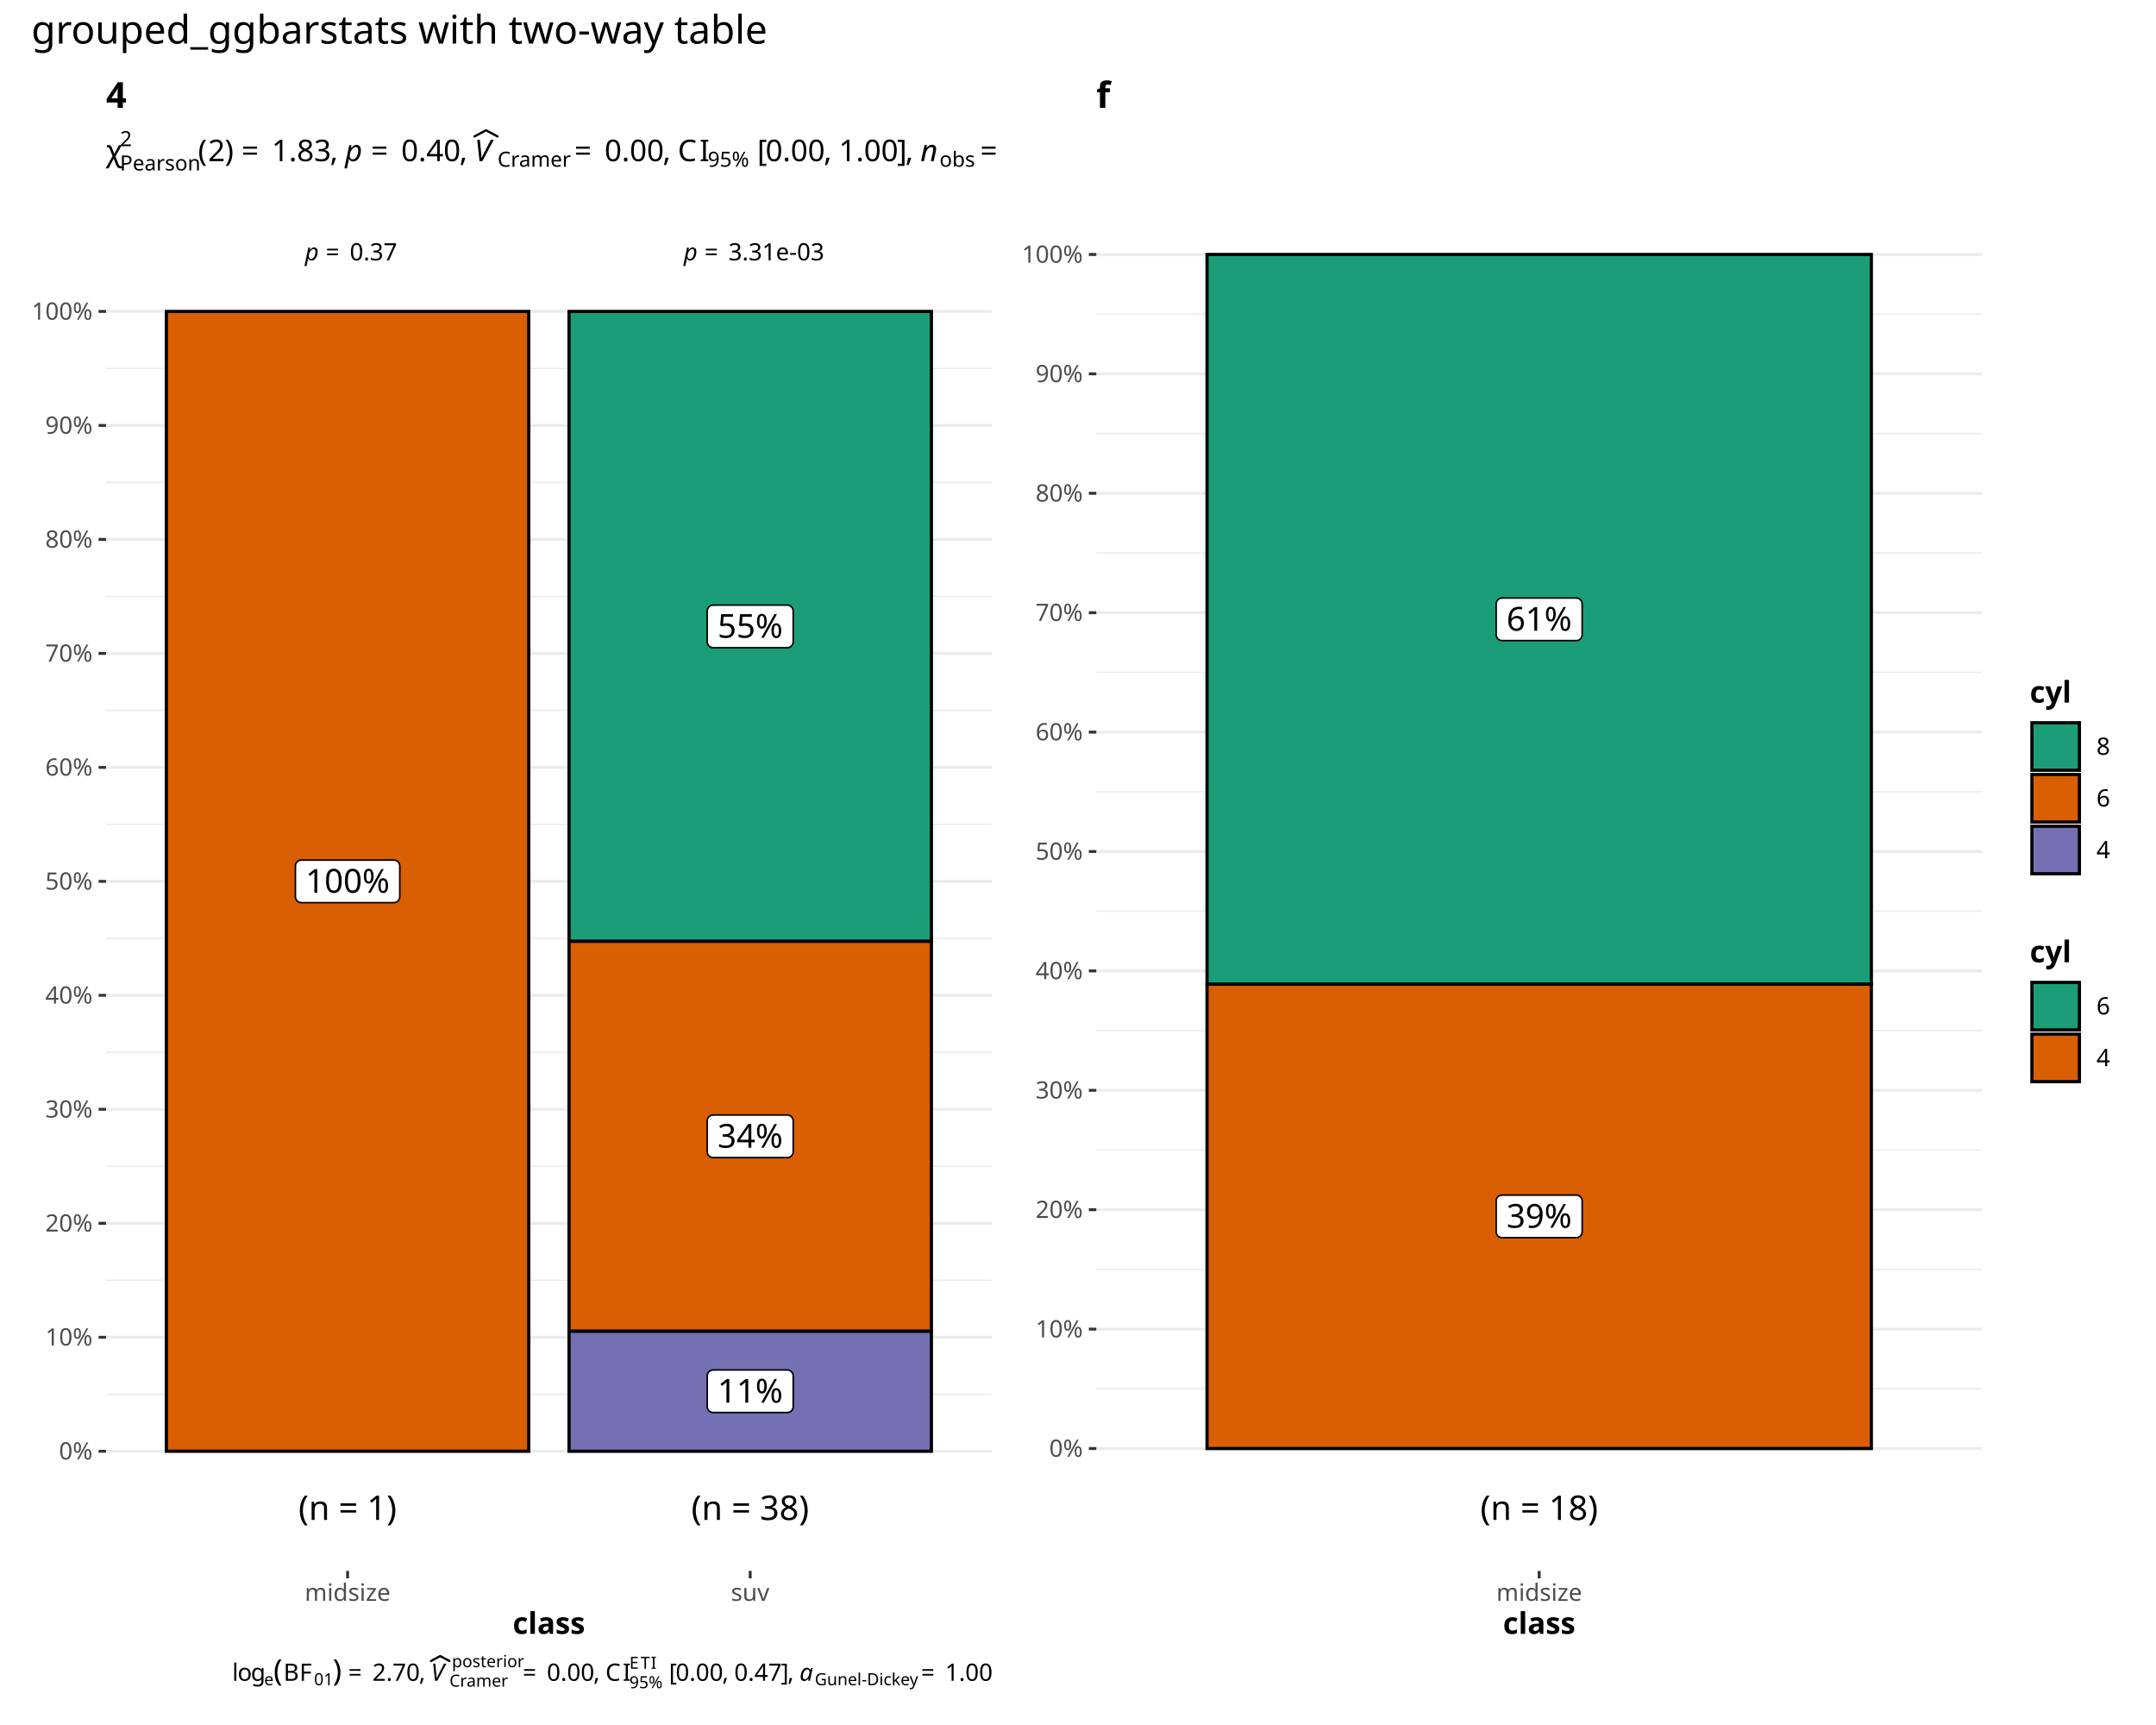
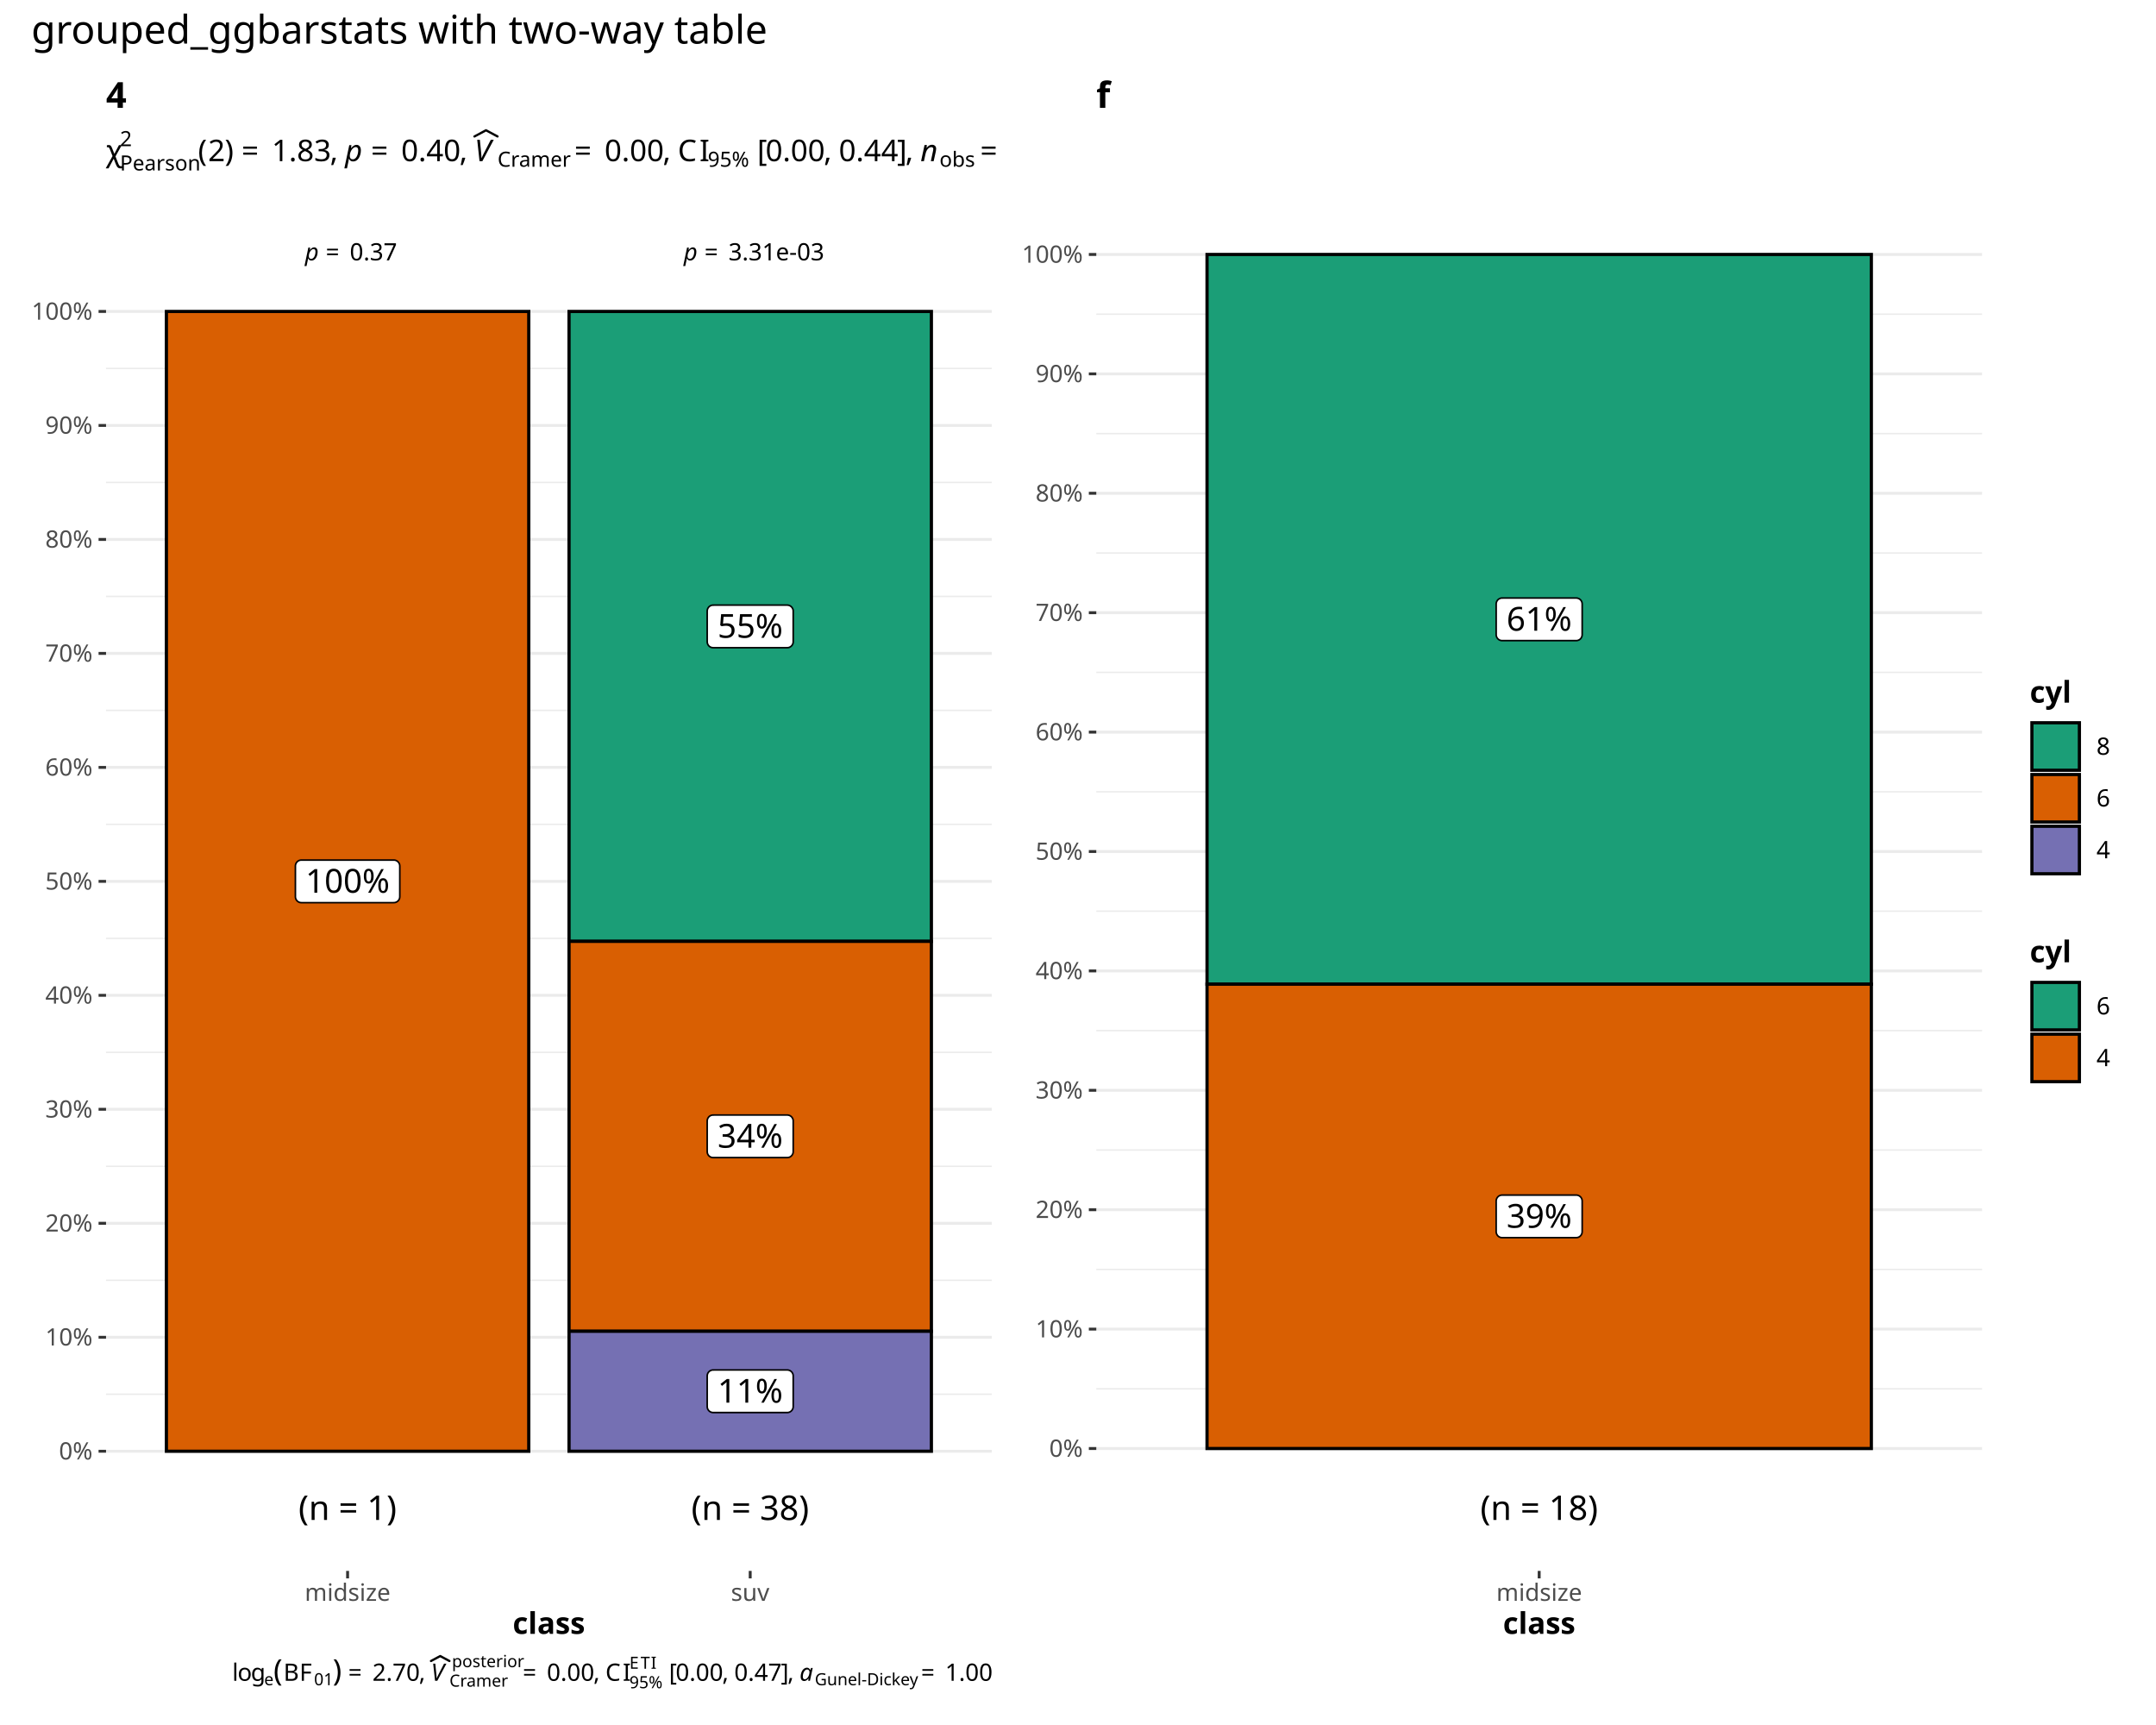
<svg xmlns="http://www.w3.org/2000/svg" class="svglite" data-engine-version="2.0" width="720.00pt" height="576.00pt" viewBox="0 0 720.00 576.00">
  <defs>
    <style type="text/css">
    .svglite line, .svglite polyline, .svglite polygon, .svglite path, .svglite rect, .svglite circle {
      fill: none;
      stroke: #000000;
      stroke-linecap: round;
      stroke-linejoin: round;
      stroke-miterlimit: 10.00;
    }
  </style>
  </defs>
  <rect width="100%" height="100%" style="stroke: none; fill: #FFFFFF;" />
  <defs>
    <clipPath id="cpMC4wMHw3MjAuMDB8MC4wMHw1NzYuMDA=">
      <rect x="0.00" y="0.00" width="720.00" height="576.00" />
    </clipPath>
  </defs>
  <g clip-path="url(#cpMC4wMHw3MjAuMDB8MC4wMHw1NzYuMDA=)">
    <rect x="0.00" y="0.00" width="720.00" height="576.00" style="stroke-width: 1.07; stroke: #FFFFFF; fill: #FFFFFF;" />
  </g>
  <defs>
    <clipPath id="cpMzUuNDF8NjYxLjkxfDY0LjA0fDUyNC41NQ==">
      <rect x="35.41" y="64.04" width="626.50" height="460.51" />
    </clipPath>
  </defs>
  <g clip-path="url(#cpMzUuNDF8NjYxLjkxfDY0LjA0fDUyNC41NQ==)">
</g>
  <g clip-path="url(#cpMC4wMHw3MjAuMDB8MC4wMHw1NzYuMDA=)">
</g>
  <defs>
    <clipPath id="cpNS40OHwzMzYuMTh8MjIuNzh8NTcwLjUy">
      <rect x="5.48" y="22.78" width="330.70" height="547.74" />
    </clipPath>
  </defs>
  <g clip-path="url(#cpNS40OHwzMzYuMTh8MjIuNzh8NTcwLjUy)">
    <rect x="5.48" y="22.78" width="330.70" height="547.74" style="stroke-width: 0.97; stroke: #FFFFFF; fill: #FFFFFF;" />
  </g>
  <g clip-path="url(#cpMC4wMHw3MjAuMDB8MC4wMHw1NzYuMDA=)">
</g>
  <defs>
    <clipPath id="cpMzUuNDF8MzMxLjIwfDY0LjA0fDUyNC41NQ==">
      <rect x="35.41" y="64.04" width="295.80" height="460.51" />
    </clipPath>
  </defs>
  <g clip-path="url(#cpMzUuNDF8MzMxLjIwfDY0LjA0fDUyNC41NQ==)">
    <rect x="35.41" y="64.04" width="295.80" height="460.51" style="stroke-width: 0.97; stroke: none; fill: #FFFFFF;" />
    <polyline points="35.41,465.56 331.20,465.56 " style="stroke-width: 0.48; stroke: #EBEBEB; stroke-linecap: butt;" />
    <polyline points="35.41,427.50 331.20,427.50 " style="stroke-width: 0.48; stroke: #EBEBEB; stroke-linecap: butt;" />
    <polyline points="35.41,389.44 331.20,389.44 " style="stroke-width: 0.48; stroke: #EBEBEB; stroke-linecap: butt;" />
    <polyline points="35.41,351.38 331.20,351.38 " style="stroke-width: 0.48; stroke: #EBEBEB; stroke-linecap: butt;" />
    <polyline points="35.41,313.33 331.20,313.33 " style="stroke-width: 0.48; stroke: #EBEBEB; stroke-linecap: butt;" />
    <polyline points="35.41,275.27 331.20,275.27 " style="stroke-width: 0.48; stroke: #EBEBEB; stroke-linecap: butt;" />
    <polyline points="35.41,237.21 331.20,237.21 " style="stroke-width: 0.48; stroke: #EBEBEB; stroke-linecap: butt;" />
    <polyline points="35.41,199.15 331.20,199.15 " style="stroke-width: 0.48; stroke: #EBEBEB; stroke-linecap: butt;" />
    <polyline points="35.41,161.09 331.20,161.09 " style="stroke-width: 0.48; stroke: #EBEBEB; stroke-linecap: butt;" />
    <polyline points="35.41,123.03 331.20,123.03 " style="stroke-width: 0.48; stroke: #EBEBEB; stroke-linecap: butt;" />
    <polyline points="35.41,484.59 331.20,484.59 " style="stroke-width: 0.97; stroke: #EBEBEB; stroke-linecap: butt;" />
    <polyline points="35.41,446.53 331.20,446.53 " style="stroke-width: 0.97; stroke: #EBEBEB; stroke-linecap: butt;" />
    <polyline points="35.41,408.47 331.20,408.47 " style="stroke-width: 0.97; stroke: #EBEBEB; stroke-linecap: butt;" />
    <polyline points="35.41,370.41 331.20,370.41 " style="stroke-width: 0.97; stroke: #EBEBEB; stroke-linecap: butt;" />
    <polyline points="35.41,332.35 331.20,332.35 " style="stroke-width: 0.97; stroke: #EBEBEB; stroke-linecap: butt;" />
    <polyline points="35.41,294.30 331.20,294.30 " style="stroke-width: 0.97; stroke: #EBEBEB; stroke-linecap: butt;" />
    <polyline points="35.41,256.24 331.20,256.24 " style="stroke-width: 0.97; stroke: #EBEBEB; stroke-linecap: butt;" />
    <polyline points="35.41,218.18 331.20,218.18 " style="stroke-width: 0.97; stroke: #EBEBEB; stroke-linecap: butt;" />
    <polyline points="35.41,180.12 331.20,180.12 " style="stroke-width: 0.97; stroke: #EBEBEB; stroke-linecap: butt;" />
    <polyline points="35.41,142.06 331.20,142.06 " style="stroke-width: 0.97; stroke: #EBEBEB; stroke-linecap: butt;" />
    <polyline points="35.41,104.00 331.20,104.00 " style="stroke-width: 0.97; stroke: #EBEBEB; stroke-linecap: butt;" />
    <rect x="190.03" y="104.00" width="121.01" height="210.33" style="stroke-width: 1.07; stroke-linecap: butt; stroke-linejoin: miter; fill: #1B9E77;" />
    <rect x="55.57" y="104.00" width="121.01" height="380.59" style="stroke-width: 1.07; stroke-linecap: butt; stroke-linejoin: miter; fill: #D95F02;" />
    <rect x="190.03" y="314.33" width="121.01" height="130.20" style="stroke-width: 1.07; stroke-linecap: butt; stroke-linejoin: miter; fill: #D95F02;" />
    <rect x="190.03" y="444.53" width="121.01" height="40.06" style="stroke-width: 1.07; stroke-linecap: butt; stroke-linejoin: miter; fill: #7570B3;" />
    <polygon points="238.16,216.28 262.90,216.28 262.82,216.27 263.14,216.26 263.46,216.20 263.76,216.08 264.03,215.92 264.28,215.72 264.49,215.48 264.66,215.21 264.79,214.92 264.87,214.61 264.89,214.29 264.89,214.29 264.89,204.04 264.89,204.04 264.87,203.72 264.79,203.41 264.66,203.12 264.49,202.85 264.28,202.61 264.03,202.41 263.76,202.25 263.46,202.13 263.14,202.07 262.90,202.05 238.16,202.05 238.40,202.07 238.08,202.06 237.76,202.09 237.45,202.18 237.16,202.32 236.90,202.50 236.67,202.72 236.48,202.98 236.33,203.26 236.23,203.57 236.18,203.88 236.17,204.04 236.17,214.29 236.18,214.13 236.18,214.45 236.23,214.76 236.33,215.07 236.48,215.35 236.67,215.61 236.90,215.83 237.16,216.01 237.45,216.15 237.76,216.23 238.08,216.27 " style="stroke-width: 0.53; fill: #FFFFFF;" />
    <text x="250.53" y="212.96" text-anchor="middle" style="font-size: 11.04px; font-family: sans;" textLength="22.10px" lengthAdjust="spacingAndGlyphs">55%</text>
    <polygon points="100.63,301.41 131.52,301.41 131.44,301.40 131.76,301.39 132.07,301.33 132.37,301.21 132.65,301.05 132.90,300.85 133.11,300.61 133.28,300.34 133.41,300.05 133.48,299.74 133.51,299.42 133.51,299.42 133.51,289.17 133.51,289.17 133.48,288.85 133.41,288.54 133.28,288.25 133.11,287.98 132.90,287.74 132.65,287.54 132.37,287.38 132.07,287.26 131.76,287.20 131.52,287.19 100.63,287.19 100.87,287.20 100.55,287.19 100.24,287.23 99.93,287.31 99.64,287.45 99.38,287.63 99.15,287.85 98.96,288.11 98.81,288.39 98.71,288.70 98.65,289.01 98.65,289.17 98.65,299.42 98.65,299.26 98.65,299.58 98.71,299.89 98.81,300.20 98.96,300.48 99.15,300.74 99.38,300.96 99.64,301.14 99.93,301.28 100.24,301.37 100.55,301.40 " style="stroke-width: 0.53; fill: #FFFFFF;" />
    <text x="116.08" y="298.09" text-anchor="middle" style="font-size: 11.04px; font-family: sans;" textLength="28.24px" lengthAdjust="spacingAndGlyphs">100%</text>
    <polygon points="238.16,386.54 262.90,386.54 262.82,386.54 263.14,386.52 263.46,386.46 263.76,386.35 264.03,386.19 264.28,385.98 264.49,385.74 264.66,385.47 264.79,385.18 264.87,384.87 264.89,384.55 264.89,384.55 264.89,374.30 264.89,374.30 264.87,373.99 264.79,373.67 264.66,373.38 264.49,373.11 264.28,372.87 264.03,372.67 263.76,372.51 263.46,372.40 263.14,372.33 262.90,372.32 238.16,372.32 238.40,372.33 238.08,372.32 237.76,372.36 237.45,372.45 237.16,372.58 236.90,372.76 236.67,372.99 236.48,373.24 236.33,373.53 236.23,373.83 236.18,374.14 236.17,374.30 236.17,384.55 236.18,384.39 236.18,384.71 236.23,385.03 236.33,385.33 236.48,385.61 236.67,385.87 236.90,386.09 237.16,386.27 237.45,386.41 237.76,386.50 238.08,386.54 " style="stroke-width: 0.53; fill: #FFFFFF;" />
    <text x="250.53" y="383.23" text-anchor="middle" style="font-size: 11.04px; font-family: sans;" textLength="22.10px" lengthAdjust="spacingAndGlyphs">34%</text>
    <polygon points="238.16,471.67 262.90,471.67 262.82,471.67 263.14,471.66 263.46,471.59 263.76,471.48 264.03,471.32 264.28,471.12 264.49,470.88 264.66,470.61 264.79,470.31 264.87,470.00 264.89,469.68 264.89,469.68 264.89,459.44 264.89,459.44 264.87,459.12 264.79,458.81 264.66,458.51 264.49,458.24 264.28,458.00 264.03,457.80 263.76,457.64 263.46,457.53 263.14,457.46 262.90,457.45 238.16,457.45 238.40,457.46 238.08,457.45 237.76,457.49 237.45,457.58 237.16,457.71 236.90,457.90 236.67,458.12 236.48,458.37 236.33,458.66 236.23,458.96 236.18,459.28 236.17,459.44 236.17,469.68 236.18,469.52 236.18,469.84 236.23,470.16 236.33,470.46 236.48,470.74 236.67,471.00 236.90,471.22 237.16,471.40 237.45,471.54 237.76,471.63 238.08,471.67 " style="stroke-width: 0.53; fill: #FFFFFF;" />
    <text x="250.53" y="468.36" text-anchor="middle" style="font-size: 11.04px; font-family: sans;" textLength="22.10px" lengthAdjust="spacingAndGlyphs">11%</text>
    <text x="226.33" y="86.93" style="font-size: 7.97px; font-family: sans;" textLength="1.99px" lengthAdjust="spacingAndGlyphs"> </text>
    <text x="228.33" y="86.93" style="font-size: 7.97px; font-style: italic; font-family: sans;" textLength="4.43px" lengthAdjust="spacingAndGlyphs">p</text>
    <text x="235.25" y="86.93" style="font-size: 7.97px; font-family: sans;" textLength="6.19px" lengthAdjust="spacingAndGlyphs">=</text>
    <text x="243.27" y="86.93" style="font-size: 7.97px; font-family: sans;" textLength="31.45px" lengthAdjust="spacingAndGlyphs">3.31e-03</text>
    <text x="99.85" y="86.93" style="font-size: 7.97px; font-family: sans;" textLength="1.99px" lengthAdjust="spacingAndGlyphs"> </text>
    <text x="101.85" y="86.93" style="font-size: 7.97px; font-style: italic; font-family: sans;" textLength="4.43px" lengthAdjust="spacingAndGlyphs">p</text>
    <text x="108.77" y="86.93" style="font-size: 7.97px; font-family: sans;" textLength="6.19px" lengthAdjust="spacingAndGlyphs">=</text>
    <text x="116.80" y="86.93" style="font-size: 7.97px; font-family: sans;" textLength="15.51px" lengthAdjust="spacingAndGlyphs">0.37</text>
    <text x="250.53" y="507.54" text-anchor="middle" style="font-size: 11.38px; font-family: sans;" textLength="39.54px" lengthAdjust="spacingAndGlyphs">(n = 38)</text>
    <text x="116.08" y="507.54" text-anchor="middle" style="font-size: 11.38px; font-family: sans;" textLength="33.21px" lengthAdjust="spacingAndGlyphs">(n = 1)</text>
  </g>
  <g clip-path="url(#cpMC4wMHw3MjAuMDB8MC4wMHw1NzYuMDA=)">
    <text x="30.92" y="487.34" text-anchor="end" style="font-size: 8.00px; fill: #4D4D4D; font-family: sans;" textLength="11.56px" lengthAdjust="spacingAndGlyphs">0%</text>
    <text x="30.92" y="449.28" text-anchor="end" style="font-size: 8.00px; fill: #4D4D4D; font-family: sans;" textLength="16.01px" lengthAdjust="spacingAndGlyphs">10%</text>
    <text x="30.92" y="411.23" text-anchor="end" style="font-size: 8.00px; fill: #4D4D4D; font-family: sans;" textLength="16.01px" lengthAdjust="spacingAndGlyphs">20%</text>
    <text x="30.92" y="373.17" text-anchor="end" style="font-size: 8.00px; fill: #4D4D4D; font-family: sans;" textLength="16.01px" lengthAdjust="spacingAndGlyphs">30%</text>
    <text x="30.92" y="335.11" text-anchor="end" style="font-size: 8.00px; fill: #4D4D4D; font-family: sans;" textLength="16.01px" lengthAdjust="spacingAndGlyphs">40%</text>
    <text x="30.92" y="297.05" text-anchor="end" style="font-size: 8.00px; fill: #4D4D4D; font-family: sans;" textLength="16.01px" lengthAdjust="spacingAndGlyphs">50%</text>
    <text x="30.92" y="258.99" text-anchor="end" style="font-size: 8.00px; fill: #4D4D4D; font-family: sans;" textLength="16.01px" lengthAdjust="spacingAndGlyphs">60%</text>
    <text x="30.92" y="220.93" text-anchor="end" style="font-size: 8.00px; fill: #4D4D4D; font-family: sans;" textLength="16.01px" lengthAdjust="spacingAndGlyphs">70%</text>
    <text x="30.92" y="182.87" text-anchor="end" style="font-size: 8.00px; fill: #4D4D4D; font-family: sans;" textLength="16.01px" lengthAdjust="spacingAndGlyphs">80%</text>
    <text x="30.92" y="144.81" text-anchor="end" style="font-size: 8.00px; fill: #4D4D4D; font-family: sans;" textLength="16.01px" lengthAdjust="spacingAndGlyphs">90%</text>
    <text x="30.92" y="106.75" text-anchor="end" style="font-size: 8.00px; fill: #4D4D4D; font-family: sans;" textLength="20.46px" lengthAdjust="spacingAndGlyphs">100%</text>
    <polyline points="32.92,484.59 35.41,484.59 " style="stroke-width: 0.97; stroke: #333333; stroke-linecap: butt;" />
    <polyline points="32.92,446.53 35.41,446.53 " style="stroke-width: 0.97; stroke: #333333; stroke-linecap: butt;" />
    <polyline points="32.92,408.47 35.41,408.47 " style="stroke-width: 0.97; stroke: #333333; stroke-linecap: butt;" />
    <polyline points="32.92,370.41 35.41,370.41 " style="stroke-width: 0.97; stroke: #333333; stroke-linecap: butt;" />
    <polyline points="32.92,332.35 35.41,332.35 " style="stroke-width: 0.97; stroke: #333333; stroke-linecap: butt;" />
    <polyline points="32.92,294.30 35.41,294.30 " style="stroke-width: 0.97; stroke: #333333; stroke-linecap: butt;" />
    <polyline points="32.92,256.24 35.41,256.24 " style="stroke-width: 0.97; stroke: #333333; stroke-linecap: butt;" />
    <polyline points="32.92,218.18 35.41,218.18 " style="stroke-width: 0.97; stroke: #333333; stroke-linecap: butt;" />
    <polyline points="32.92,180.12 35.41,180.12 " style="stroke-width: 0.97; stroke: #333333; stroke-linecap: butt;" />
    <polyline points="32.92,142.06 35.41,142.06 " style="stroke-width: 0.97; stroke: #333333; stroke-linecap: butt;" />
    <polyline points="32.92,104.00 35.41,104.00 " style="stroke-width: 0.97; stroke: #333333; stroke-linecap: butt;" />
    <polyline points="116.08,527.04 116.08,524.55 " style="stroke-width: 0.97; stroke: #333333; stroke-linecap: butt;" />
    <polyline points="250.53,527.04 250.53,524.55 " style="stroke-width: 0.97; stroke: #333333; stroke-linecap: butt;" />
    <text x="116.08" y="534.54" text-anchor="middle" style="font-size: 8.00px; fill: #4D4D4D; font-family: sans;" textLength="27.12px" lengthAdjust="spacingAndGlyphs">midsize</text>
    <text x="250.53" y="534.54" text-anchor="middle" style="font-size: 8.00px; fill: #4D4D4D; font-family: sans;" textLength="12.46px" lengthAdjust="spacingAndGlyphs">suv</text>
    <text x="183.30" y="545.57" text-anchor="middle" style="font-size: 10.00px; font-weight: bold; font-family: sans;" textLength="22.79px" lengthAdjust="spacingAndGlyphs">class</text>
    <text x="35.41" y="53.82" style="font-size: 10.00px; font-family: sans;" textLength="4.65px" lengthAdjust="spacingAndGlyphs">χ</text>
    <text x="40.06" y="56.92" style="font-size: 7.00px; font-family: sans;" textLength="26.08px" lengthAdjust="spacingAndGlyphs">Pearson</text>
    <text x="40.06" y="48.80" style="font-size: 7.00px; font-family: sans;" textLength="3.89px" lengthAdjust="spacingAndGlyphs">2</text>
    <text x="66.13" y="53.82" style="font-size: 10.00px; font-family: sans;" textLength="3.33px" lengthAdjust="spacingAndGlyphs">(</text>
    <text x="69.46" y="53.82" style="font-size: 10.00px; font-family: sans;" textLength="5.56px" lengthAdjust="spacingAndGlyphs">2</text>
    <text x="75.03" y="53.82" style="font-size: 10.00px; font-family: sans;" textLength="3.33px" lengthAdjust="spacingAndGlyphs">)</text>
    <text x="80.67" y="53.82" style="font-size: 10.00px; font-family: sans;" textLength="7.76px" lengthAdjust="spacingAndGlyphs">=</text>
    <text x="90.75" y="53.82" style="font-size: 10.00px; font-family: sans;" textLength="19.46px" lengthAdjust="spacingAndGlyphs">1.83</text>
    <text x="110.21" y="53.82" style="font-size: 10.00px; font-family: sans;" textLength="2.50px" lengthAdjust="spacingAndGlyphs">,</text>
    <text x="112.72" y="53.82" style="font-size: 10.00px; font-family: sans;" textLength="2.50px" lengthAdjust="spacingAndGlyphs"> </text>
    <text x="115.22" y="53.82" style="font-size: 10.00px; font-style: italic; font-family: sans;" textLength="5.56px" lengthAdjust="spacingAndGlyphs">p</text>
    <text x="123.90" y="53.82" style="font-size: 10.00px; font-family: sans;" textLength="7.76px" lengthAdjust="spacingAndGlyphs">=</text>
    <text x="133.98" y="53.82" style="font-size: 10.00px; font-family: sans;" textLength="19.46px" lengthAdjust="spacingAndGlyphs">0.40</text>
    <text x="153.44" y="53.82" style="font-size: 10.00px; font-family: sans;" textLength="2.50px" lengthAdjust="spacingAndGlyphs">,</text>
    <text x="155.95" y="53.82" style="font-size: 10.00px; font-family: sans;" textLength="2.50px" lengthAdjust="spacingAndGlyphs"> </text>
    <text x="158.45" y="53.82" style="font-size: 10.00px; font-style: italic; font-family: sans;" textLength="6.67px" lengthAdjust="spacingAndGlyphs">V</text>
    <polyline points="158.45,45.56 162.30,43.50 166.15,45.56 " style="stroke-width: 0.75;" />
    <text x="166.15" y="55.67" style="font-size: 7.00px; font-family: sans;" textLength="23.34px" lengthAdjust="spacingAndGlyphs">Cramer</text>
    <text x="191.81" y="53.82" style="font-size: 10.00px; font-family: sans;" textLength="7.76px" lengthAdjust="spacingAndGlyphs">=</text>
    <text x="201.89" y="53.82" style="font-size: 10.00px; font-family: sans;" textLength="19.46px" lengthAdjust="spacingAndGlyphs">0.00</text>
    <text x="221.35" y="53.82" style="font-size: 10.00px; font-family: sans;" textLength="2.50px" lengthAdjust="spacingAndGlyphs">,</text>
    <text x="223.85" y="53.82" style="font-size: 10.00px; font-family: sans;" textLength="2.50px" lengthAdjust="spacingAndGlyphs"> </text>
    <text x="226.35" y="53.82" style="font-size: 10.00px; font-family: sans;" textLength="7.22px" lengthAdjust="spacingAndGlyphs">C</text>
    <text x="233.58" y="53.82" style="font-size: 10.00px; font-family: sans;" textLength="2.78px" lengthAdjust="spacingAndGlyphs">I</text>
    <text x="236.36" y="55.67" style="font-size: 7.00px; font-family: sans;" textLength="14.01px" lengthAdjust="spacingAndGlyphs">95%</text>
    <text x="250.37" y="53.82" style="font-size: 10.00px; font-family: sans;" textLength="2.50px" lengthAdjust="spacingAndGlyphs"> </text>
    <text x="252.87" y="53.82" style="font-size: 10.00px; font-family: sans;" textLength="2.78px" lengthAdjust="spacingAndGlyphs">[</text>
    <text x="255.65" y="53.82" style="font-size: 10.00px; font-family: sans;" textLength="19.46px" lengthAdjust="spacingAndGlyphs">0.00</text>
    <text x="275.11" y="53.82" style="font-size: 10.00px; font-family: sans;" textLength="2.50px" lengthAdjust="spacingAndGlyphs">,</text>
    <text x="277.61" y="53.82" style="font-size: 10.00px; font-family: sans;" textLength="2.50px" lengthAdjust="spacingAndGlyphs"> </text>
-     <text x="280.12" y="53.82" style="font-size: 10.00px; font-family: sans;" textLength="19.46px" lengthAdjust="spacingAndGlyphs">1.00</text>
+     <text x="280.12" y="53.82" style="font-size: 10.00px; font-family: sans;" textLength="19.46px" lengthAdjust="spacingAndGlyphs">0.44</text>
    <text x="299.58" y="53.82" style="font-size: 10.00px; font-family: sans;" textLength="2.78px" lengthAdjust="spacingAndGlyphs">]</text>
    <text x="302.36" y="53.82" style="font-size: 10.00px; font-family: sans;" textLength="2.50px" lengthAdjust="spacingAndGlyphs">,</text>
    <text x="304.86" y="53.82" style="font-size: 10.00px; font-family: sans;" textLength="2.50px" lengthAdjust="spacingAndGlyphs"> </text>
    <text x="307.36" y="53.82" style="font-size: 10.00px; font-style: italic; font-family: sans;" textLength="5.56px" lengthAdjust="spacingAndGlyphs">n</text>
    <text x="313.73" y="55.67" style="font-size: 7.00px; font-family: sans;" textLength="11.29px" lengthAdjust="spacingAndGlyphs">obs</text>
    <text x="327.34" y="53.82" style="font-size: 10.00px; font-family: sans;" textLength="7.76px" lengthAdjust="spacingAndGlyphs">=</text>
    <text x="337.41" y="53.82" style="font-size: 10.00px; font-family: sans;" textLength="11.12px" lengthAdjust="spacingAndGlyphs">39</text>
    <text x="35.41" y="36.02" style="font-size: 12.00px; font-weight: bold; font-family: sans;" textLength="6.67px" lengthAdjust="spacingAndGlyphs">4</text>
    <text x="77.54" y="561.24" style="font-size: 8.00px; font-family: sans;" textLength="1.78px" lengthAdjust="spacingAndGlyphs">l</text>
    <text x="79.32" y="561.24" style="font-size: 8.00px; font-family: sans;" textLength="4.45px" lengthAdjust="spacingAndGlyphs">o</text>
    <text x="83.76" y="561.24" style="font-size: 8.00px; font-family: sans;" textLength="4.45px" lengthAdjust="spacingAndGlyphs">g</text>
    <text x="88.21" y="562.72" style="font-size: 5.60px; font-family: sans;" textLength="3.11px" lengthAdjust="spacingAndGlyphs">e</text>
    <text x="91.33" y="561.24" style="font-size: 10.00px; font-family: sans;" textLength="3.33px" lengthAdjust="spacingAndGlyphs">(</text>
    <text x="94.66" y="561.24" style="font-size: 8.00px; font-family: sans;" textLength="5.34px" lengthAdjust="spacingAndGlyphs">B</text>
    <text x="100.00" y="561.24" style="font-size: 8.00px; font-family: sans;" textLength="4.89px" lengthAdjust="spacingAndGlyphs">F</text>
    <text x="104.88" y="562.72" style="font-size: 5.60px; font-family: sans;" textLength="6.23px" lengthAdjust="spacingAndGlyphs">01</text>
    <text x="111.11" y="561.24" style="font-size: 10.00px; font-family: sans;" textLength="3.32px" lengthAdjust="spacingAndGlyphs">)</text>
    <text x="116.29" y="561.24" style="font-size: 8.00px; font-family: sans;" textLength="6.21px" lengthAdjust="spacingAndGlyphs">=</text>
    <text x="124.35" y="561.24" style="font-size: 8.00px; font-family: sans;" textLength="15.57px" lengthAdjust="spacingAndGlyphs">2.70</text>
    <text x="139.92" y="561.24" style="font-size: 8.00px; font-family: sans;" textLength="2.00px" lengthAdjust="spacingAndGlyphs">,</text>
    <text x="141.92" y="561.24" style="font-size: 8.00px; font-family: sans;" textLength="2.00px" lengthAdjust="spacingAndGlyphs"> </text>
    <text x="143.93" y="561.24" style="font-size: 8.00px; font-style: italic; font-family: sans;" textLength="5.34px" lengthAdjust="spacingAndGlyphs">V</text>
    <polyline points="143.93,554.63 147.01,552.98 150.09,554.63 " style="stroke-width: 0.75;" />
    <text x="150.09" y="563.19" style="font-size: 5.60px; font-family: sans;" textLength="18.67px" lengthAdjust="spacingAndGlyphs">Cramer</text>
    <text x="150.92" y="556.69" style="font-size: 5.60px; font-family: sans;" textLength="21.79px" lengthAdjust="spacingAndGlyphs">posterior</text>
    <text x="174.56" y="561.24" style="font-size: 8.00px; font-family: sans;" textLength="6.21px" lengthAdjust="spacingAndGlyphs">=</text>
    <text x="182.62" y="561.24" style="font-size: 8.00px; font-family: sans;" textLength="15.57px" lengthAdjust="spacingAndGlyphs">0.00</text>
    <text x="198.19" y="561.24" style="font-size: 8.00px; font-family: sans;" textLength="2.00px" lengthAdjust="spacingAndGlyphs">,</text>
    <text x="200.19" y="561.24" style="font-size: 8.00px; font-family: sans;" textLength="2.00px" lengthAdjust="spacingAndGlyphs"> </text>
    <text x="202.19" y="561.24" style="font-size: 8.00px; font-family: sans;" textLength="5.78px" lengthAdjust="spacingAndGlyphs">C</text>
    <text x="207.97" y="561.24" style="font-size: 8.00px; font-family: sans;" textLength="2.22px" lengthAdjust="spacingAndGlyphs">I</text>
    <text x="210.20" y="563.71" style="font-size: 5.60px; font-family: sans;" textLength="11.21px" lengthAdjust="spacingAndGlyphs">95%</text>
    <text x="210.20" y="557.22" style="font-size: 5.60px; font-family: sans;" textLength="3.74px" lengthAdjust="spacingAndGlyphs">E</text>
    <text x="213.93" y="557.22" style="font-size: 5.60px; font-family: sans;" textLength="3.42px" lengthAdjust="spacingAndGlyphs">T</text>
    <text x="217.35" y="557.22" style="font-size: 5.60px; font-family: sans;" textLength="1.56px" lengthAdjust="spacingAndGlyphs">I</text>
    <text x="221.41" y="561.24" style="font-size: 8.00px; font-family: sans;" textLength="2.00px" lengthAdjust="spacingAndGlyphs"> </text>
    <text x="223.41" y="561.24" style="font-size: 8.00px; font-family: sans;" textLength="2.22px" lengthAdjust="spacingAndGlyphs">[</text>
    <text x="225.63" y="561.24" style="font-size: 8.00px; font-family: sans;" textLength="15.57px" lengthAdjust="spacingAndGlyphs">0.00</text>
    <text x="241.20" y="561.24" style="font-size: 8.00px; font-family: sans;" textLength="2.00px" lengthAdjust="spacingAndGlyphs">,</text>
    <text x="243.20" y="561.24" style="font-size: 8.00px; font-family: sans;" textLength="2.00px" lengthAdjust="spacingAndGlyphs"> </text>
    <text x="245.20" y="561.24" style="font-size: 8.00px; font-family: sans;" textLength="15.57px" lengthAdjust="spacingAndGlyphs">0.47</text>
    <text x="260.77" y="561.24" style="font-size: 8.00px; font-family: sans;" textLength="2.22px" lengthAdjust="spacingAndGlyphs">]</text>
    <text x="263.00" y="561.24" style="font-size: 8.00px; font-family: sans;" textLength="2.00px" lengthAdjust="spacingAndGlyphs">,</text>
    <text x="265.00" y="561.24" style="font-size: 8.00px; font-family: sans;" textLength="2.00px" lengthAdjust="spacingAndGlyphs"> </text>
    <text x="267.00" y="561.24" style="font-size: 8.00px; font-style: italic; font-family: sans;" textLength="4.45px" lengthAdjust="spacingAndGlyphs">a</text>
    <text x="272.10" y="562.72" style="font-size: 5.60px; font-family: sans;" textLength="33.62px" lengthAdjust="spacingAndGlyphs">Gunel-Dickey</text>
    <text x="307.57" y="561.24" style="font-size: 8.00px; font-family: sans;" textLength="6.21px" lengthAdjust="spacingAndGlyphs">=</text>
    <text x="315.63" y="561.24" style="font-size: 8.00px; font-family: sans;" textLength="15.57px" lengthAdjust="spacingAndGlyphs">1.00</text>
  </g>
  <defs>
    <clipPath id="cpMzM2LjE4fDcxNC41MnwyMi43OHw1NzAuNTI=">
      <rect x="336.18" y="22.78" width="378.34" height="547.74" />
    </clipPath>
  </defs>
  <g clip-path="url(#cpMzM2LjE4fDcxNC41MnwyMi43OHw1NzAuNTI=)">
    <rect x="336.18" y="22.78" width="378.34" height="547.74" style="stroke-width: 0.97; stroke: #FFFFFF; fill: #FFFFFF;" />
  </g>
  <g clip-path="url(#cpMC4wMHw3MjAuMDB8MC4wMHw1NzYuMDA=)">
</g>
  <defs>
    <clipPath id="cpMzY2LjExfDY2MS45MXw2NC4wNHw1MjQuNTU=">
      <rect x="366.11" y="64.04" width="295.80" height="460.51" />
    </clipPath>
  </defs>
  <g clip-path="url(#cpMzY2LjExfDY2MS45MXw2NC4wNHw1MjQuNTU=)">
    <rect x="366.11" y="64.04" width="295.80" height="460.51" style="stroke-width: 0.97; stroke: none; fill: #FFFFFF;" />
    <polyline points="366.11,463.75 661.91,463.75 " style="stroke-width: 0.48; stroke: #EBEBEB; stroke-linecap: butt;" />
    <polyline points="366.11,423.88 661.91,423.88 " style="stroke-width: 0.48; stroke: #EBEBEB; stroke-linecap: butt;" />
    <polyline points="366.11,384.01 661.91,384.01 " style="stroke-width: 0.48; stroke: #EBEBEB; stroke-linecap: butt;" />
    <polyline points="366.11,344.13 661.91,344.13 " style="stroke-width: 0.48; stroke: #EBEBEB; stroke-linecap: butt;" />
    <polyline points="366.11,304.26 661.91,304.26 " style="stroke-width: 0.48; stroke: #EBEBEB; stroke-linecap: butt;" />
    <polyline points="366.11,264.39 661.91,264.39 " style="stroke-width: 0.48; stroke: #EBEBEB; stroke-linecap: butt;" />
    <polyline points="366.11,224.52 661.91,224.52 " style="stroke-width: 0.48; stroke: #EBEBEB; stroke-linecap: butt;" />
    <polyline points="366.11,184.65 661.91,184.65 " style="stroke-width: 0.48; stroke: #EBEBEB; stroke-linecap: butt;" />
    <polyline points="366.11,144.78 661.91,144.78 " style="stroke-width: 0.48; stroke: #EBEBEB; stroke-linecap: butt;" />
    <polyline points="366.11,104.91 661.91,104.91 " style="stroke-width: 0.48; stroke: #EBEBEB; stroke-linecap: butt;" />
    <polyline points="366.11,483.68 661.91,483.68 " style="stroke-width: 0.97; stroke: #EBEBEB; stroke-linecap: butt;" />
    <polyline points="366.11,443.81 661.91,443.81 " style="stroke-width: 0.97; stroke: #EBEBEB; stroke-linecap: butt;" />
    <polyline points="366.11,403.94 661.91,403.94 " style="stroke-width: 0.97; stroke: #EBEBEB; stroke-linecap: butt;" />
    <polyline points="366.11,364.07 661.91,364.07 " style="stroke-width: 0.97; stroke: #EBEBEB; stroke-linecap: butt;" />
    <polyline points="366.11,324.20 661.91,324.20 " style="stroke-width: 0.97; stroke: #EBEBEB; stroke-linecap: butt;" />
    <polyline points="366.11,284.33 661.91,284.33 " style="stroke-width: 0.97; stroke: #EBEBEB; stroke-linecap: butt;" />
    <polyline points="366.11,244.46 661.91,244.46 " style="stroke-width: 0.97; stroke: #EBEBEB; stroke-linecap: butt;" />
    <polyline points="366.11,204.59 661.91,204.59 " style="stroke-width: 0.97; stroke: #EBEBEB; stroke-linecap: butt;" />
    <polyline points="366.11,164.71 661.91,164.71 " style="stroke-width: 0.97; stroke: #EBEBEB; stroke-linecap: butt;" />
    <polyline points="366.11,124.84 661.91,124.84 " style="stroke-width: 0.97; stroke: #EBEBEB; stroke-linecap: butt;" />
    <polyline points="366.11,84.97 661.91,84.97 " style="stroke-width: 0.97; stroke: #EBEBEB; stroke-linecap: butt;" />
    <rect x="403.09" y="84.97" width="221.85" height="243.66" style="stroke-width: 1.07; stroke-linecap: butt; stroke-linejoin: miter; fill: #1B9E77;" />
    <rect x="403.09" y="328.63" width="221.85" height="155.05" style="stroke-width: 1.07; stroke-linecap: butt; stroke-linejoin: miter; fill: #D95F02;" />
    <polygon points="501.64,213.91 526.38,213.91 526.30,213.91 526.62,213.90 526.93,213.83 527.23,213.72 527.51,213.56 527.76,213.36 527.97,213.12 528.14,212.85 528.27,212.55 528.34,212.24 528.37,211.92 528.37,211.92 528.37,201.68 528.37,201.68 528.34,201.36 528.27,201.05 528.14,200.75 527.97,200.48 527.76,200.24 527.51,200.04 527.23,199.88 526.93,199.77 526.62,199.70 526.38,199.69 501.64,199.69 501.87,199.70 501.56,199.69 501.24,199.73 500.93,199.82 500.64,199.96 500.38,200.14 500.15,200.36 499.96,200.62 499.81,200.90 499.71,201.20 499.65,201.52 499.65,201.68 499.65,211.92 499.65,211.76 499.65,212.08 499.71,212.40 499.81,212.70 499.96,212.99 500.15,213.24 500.38,213.46 500.64,213.65 500.93,213.78 501.24,213.87 501.56,213.91 " style="stroke-width: 0.53; fill: #FFFFFF;" />
    <text x="514.01" y="210.60" text-anchor="middle" style="font-size: 11.04px; font-family: sans;" textLength="22.10px" lengthAdjust="spacingAndGlyphs">61%</text>
    <polygon points="501.64,413.27 526.38,413.27 526.30,413.27 526.62,413.25 526.93,413.19 527.23,413.08 527.51,412.92 527.76,412.71 527.97,412.47 528.14,412.20 528.27,411.91 528.34,411.60 528.37,411.28 528.37,411.28 528.37,401.03 528.37,401.03 528.34,400.71 528.27,400.40 528.14,400.11 527.97,399.84 527.76,399.60 527.51,399.40 527.23,399.24 526.93,399.12 526.62,399.06 526.38,399.05 501.64,399.05 501.87,399.06 501.56,399.05 501.24,399.09 500.93,399.18 500.64,399.31 500.38,399.49 500.15,399.72 499.96,399.97 499.81,400.25 499.71,400.56 499.65,400.87 499.65,401.03 499.65,411.28 499.65,411.12 499.65,411.44 499.71,411.76 499.81,412.06 499.96,412.34 500.15,412.60 500.38,412.82 500.64,413.00 500.93,413.14 501.24,413.23 501.56,413.27 " style="stroke-width: 0.53; fill: #FFFFFF;" />
    <text x="514.01" y="409.96" text-anchor="middle" style="font-size: 11.04px; font-family: sans;" textLength="22.10px" lengthAdjust="spacingAndGlyphs">39%</text>
    <text x="514.01" y="507.54" text-anchor="middle" style="font-size: 11.38px; font-family: sans;" textLength="39.54px" lengthAdjust="spacingAndGlyphs">(n = 18)</text>
  </g>
  <g clip-path="url(#cpMC4wMHw3MjAuMDB8MC4wMHw1NzYuMDA=)">
    <text x="361.63" y="486.44" text-anchor="end" style="font-size: 8.00px; fill: #4D4D4D; font-family: sans;" textLength="11.56px" lengthAdjust="spacingAndGlyphs">0%</text>
    <text x="361.63" y="446.57" text-anchor="end" style="font-size: 8.00px; fill: #4D4D4D; font-family: sans;" textLength="16.01px" lengthAdjust="spacingAndGlyphs">10%</text>
    <text x="361.63" y="406.69" text-anchor="end" style="font-size: 8.00px; fill: #4D4D4D; font-family: sans;" textLength="16.01px" lengthAdjust="spacingAndGlyphs">20%</text>
    <text x="361.63" y="366.82" text-anchor="end" style="font-size: 8.00px; fill: #4D4D4D; font-family: sans;" textLength="16.01px" lengthAdjust="spacingAndGlyphs">30%</text>
    <text x="361.63" y="326.95" text-anchor="end" style="font-size: 8.00px; fill: #4D4D4D; font-family: sans;" textLength="16.01px" lengthAdjust="spacingAndGlyphs">40%</text>
    <text x="361.63" y="287.08" text-anchor="end" style="font-size: 8.00px; fill: #4D4D4D; font-family: sans;" textLength="16.01px" lengthAdjust="spacingAndGlyphs">50%</text>
    <text x="361.63" y="247.21" text-anchor="end" style="font-size: 8.00px; fill: #4D4D4D; font-family: sans;" textLength="16.01px" lengthAdjust="spacingAndGlyphs">60%</text>
    <text x="361.63" y="207.34" text-anchor="end" style="font-size: 8.00px; fill: #4D4D4D; font-family: sans;" textLength="16.01px" lengthAdjust="spacingAndGlyphs">70%</text>
    <text x="361.63" y="167.47" text-anchor="end" style="font-size: 8.00px; fill: #4D4D4D; font-family: sans;" textLength="16.01px" lengthAdjust="spacingAndGlyphs">80%</text>
    <text x="361.63" y="127.60" text-anchor="end" style="font-size: 8.00px; fill: #4D4D4D; font-family: sans;" textLength="16.01px" lengthAdjust="spacingAndGlyphs">90%</text>
    <text x="361.63" y="87.73" text-anchor="end" style="font-size: 8.00px; fill: #4D4D4D; font-family: sans;" textLength="20.46px" lengthAdjust="spacingAndGlyphs">100%</text>
    <polyline points="363.62,483.68 366.11,483.68 " style="stroke-width: 0.97; stroke: #333333; stroke-linecap: butt;" />
    <polyline points="363.62,443.81 366.11,443.81 " style="stroke-width: 0.97; stroke: #333333; stroke-linecap: butt;" />
    <polyline points="363.62,403.94 366.11,403.94 " style="stroke-width: 0.97; stroke: #333333; stroke-linecap: butt;" />
    <polyline points="363.62,364.07 366.11,364.07 " style="stroke-width: 0.97; stroke: #333333; stroke-linecap: butt;" />
    <polyline points="363.62,324.20 366.11,324.20 " style="stroke-width: 0.97; stroke: #333333; stroke-linecap: butt;" />
    <polyline points="363.62,284.33 366.11,284.33 " style="stroke-width: 0.97; stroke: #333333; stroke-linecap: butt;" />
    <polyline points="363.62,244.46 366.11,244.46 " style="stroke-width: 0.97; stroke: #333333; stroke-linecap: butt;" />
    <polyline points="363.62,204.59 366.11,204.59 " style="stroke-width: 0.97; stroke: #333333; stroke-linecap: butt;" />
    <polyline points="363.62,164.71 366.11,164.71 " style="stroke-width: 0.97; stroke: #333333; stroke-linecap: butt;" />
    <polyline points="363.62,124.84 366.11,124.84 " style="stroke-width: 0.97; stroke: #333333; stroke-linecap: butt;" />
    <polyline points="363.62,84.97 366.11,84.97 " style="stroke-width: 0.97; stroke: #333333; stroke-linecap: butt;" />
    <polyline points="514.01,527.04 514.01,524.55 " style="stroke-width: 0.97; stroke: #333333; stroke-linecap: butt;" />
    <text x="514.01" y="534.54" text-anchor="middle" style="font-size: 8.00px; fill: #4D4D4D; font-family: sans;" textLength="27.12px" lengthAdjust="spacingAndGlyphs">midsize</text>
    <text x="514.01" y="545.57" text-anchor="middle" style="font-size: 10.00px; font-weight: bold; font-family: sans;" textLength="22.79px" lengthAdjust="spacingAndGlyphs">class</text>
    <text x="366.11" y="36.02" style="font-size: 12.00px; font-weight: bold; font-family: sans;" textLength="3.33px" lengthAdjust="spacingAndGlyphs">f</text>
  </g>
  <defs>
    <clipPath id="cpNjcyLjg3fDcwOS41NHwyMjEuNzF8Mjk3LjQ2">
      <rect x="672.87" y="221.71" width="36.67" height="75.74" />
    </clipPath>
  </defs>
  <g clip-path="url(#cpNjcyLjg3fDcwOS41NHwyMjEuNzF8Mjk3LjQ2)">
</g>
  <g clip-path="url(#cpMC4wMHw3MjAuMDB8MC4wMHw1NzYuMDA=)">
    <rect x="672.87" y="221.71" width="36.67" height="75.74" style="stroke-width: 0.97; stroke: none; fill: #FFFFFF;" />
  </g>
  <g clip-path="url(#cpNjcyLjg3fDcwOS41NHwyMjEuNzF8Mjk3LjQ2)">
</g>
  <g clip-path="url(#cpMC4wMHw3MjAuMDB8MC4wMHw1NzYuMDA=)">
    <text x="677.85" y="234.62" style="font-size: 10.00px; font-weight: bold; font-family: sans;" textLength="12.23px" lengthAdjust="spacingAndGlyphs">cyl</text>
  </g>
  <g clip-path="url(#cpNjcyLjg3fDcwOS41NHwyMjEuNzF8Mjk3LjQ2)">
</g>
  <g clip-path="url(#cpMC4wMHw3MjAuMDB8MC4wMHw1NzYuMDA=)">
    <rect x="677.85" y="240.64" width="17.28" height="17.28" style="stroke-width: 0.97; stroke: none; fill: #FFFFFF;" />
  </g>
  <g clip-path="url(#cpNjcyLjg3fDcwOS41NHwyMjEuNzF8Mjk3LjQ2)">
</g>
  <g clip-path="url(#cpMC4wMHw3MjAuMDB8MC4wMHw1NzYuMDA=)">
    <rect x="678.56" y="241.34" width="15.86" height="15.86" style="stroke-width: 1.07; stroke-linecap: butt; stroke-linejoin: miter; fill: #1B9E77;" />
  </g>
  <g clip-path="url(#cpNjcyLjg3fDcwOS41NHwyMjEuNzF8Mjk3LjQ2)">
</g>
  <g clip-path="url(#cpMC4wMHw3MjAuMDB8MC4wMHw1NzYuMDA=)">
    <rect x="677.85" y="257.92" width="17.28" height="17.28" style="stroke-width: 0.97; stroke: none; fill: #FFFFFF;" />
  </g>
  <g clip-path="url(#cpNjcyLjg3fDcwOS41NHwyMjEuNzF8Mjk3LjQ2)">
</g>
  <g clip-path="url(#cpMC4wMHw3MjAuMDB8MC4wMHw1NzYuMDA=)">
    <rect x="678.56" y="258.62" width="15.86" height="15.86" style="stroke-width: 1.07; stroke-linecap: butt; stroke-linejoin: miter; fill: #D95F02;" />
  </g>
  <g clip-path="url(#cpNjcyLjg3fDcwOS41NHwyMjEuNzF8Mjk3LjQ2)">
</g>
  <g clip-path="url(#cpMC4wMHw3MjAuMDB8MC4wMHw1NzYuMDA=)">
    <rect x="677.85" y="275.20" width="17.28" height="17.28" style="stroke-width: 0.97; stroke: none; fill: #FFFFFF;" />
  </g>
  <g clip-path="url(#cpNjcyLjg3fDcwOS41NHwyMjEuNzF8Mjk3LjQ2)">
</g>
  <g clip-path="url(#cpMC4wMHw3MjAuMDB8MC4wMHw1NzYuMDA=)">
    <rect x="678.56" y="275.90" width="15.86" height="15.86" style="stroke-width: 1.07; stroke-linecap: butt; stroke-linejoin: miter; fill: #7570B3;" />
  </g>
  <g clip-path="url(#cpNjcyLjg3fDcwOS41NHwyMjEuNzF8Mjk3LjQ2)">
</g>
  <g clip-path="url(#cpMC4wMHw3MjAuMDB8MC4wMHw1NzYuMDA=)">
    <text x="700.11" y="252.03" style="font-size: 8.00px; font-family: sans;" textLength="4.45px" lengthAdjust="spacingAndGlyphs">8</text>
  </g>
  <g clip-path="url(#cpNjcyLjg3fDcwOS41NHwyMjEuNzF8Mjk3LjQ2)">
</g>
  <g clip-path="url(#cpMC4wMHw3MjAuMDB8MC4wMHw1NzYuMDA=)">
    <text x="700.11" y="269.31" style="font-size: 8.00px; font-family: sans;" textLength="4.45px" lengthAdjust="spacingAndGlyphs">6</text>
  </g>
  <g clip-path="url(#cpNjcyLjg3fDcwOS41NHwyMjEuNzF8Mjk3LjQ2)">
</g>
  <g clip-path="url(#cpMC4wMHw3MjAuMDB8MC4wMHw1NzYuMDA=)">
    <text x="700.11" y="286.59" style="font-size: 8.00px; font-family: sans;" textLength="4.45px" lengthAdjust="spacingAndGlyphs">4</text>
  </g>
  <g clip-path="url(#cpNjcyLjg3fDcwOS41NHwyMjEuNzF8Mjk3LjQ2)">
</g>
  <g clip-path="url(#cpMC4wMHw3MjAuMDB8MC4wMHw1NzYuMDA=)">
</g>
  <defs>
    <clipPath id="cpNjcyLjg3fDcwOS41NHwzMDguNDJ8MzY2Ljg4">
      <rect x="672.87" y="308.42" width="36.67" height="58.46" />
    </clipPath>
  </defs>
  <g clip-path="url(#cpNjcyLjg3fDcwOS41NHwzMDguNDJ8MzY2Ljg4)">
</g>
  <g clip-path="url(#cpMC4wMHw3MjAuMDB8MC4wMHw1NzYuMDA=)">
    <rect x="672.87" y="308.42" width="36.67" height="58.46" style="stroke-width: 0.97; stroke: none; fill: #FFFFFF;" />
  </g>
  <g clip-path="url(#cpNjcyLjg3fDcwOS41NHwzMDguNDJ8MzY2Ljg4)">
</g>
  <g clip-path="url(#cpMC4wMHw3MjAuMDB8MC4wMHw1NzYuMDA=)">
    <text x="677.85" y="321.32" style="font-size: 10.00px; font-weight: bold; font-family: sans;" textLength="12.23px" lengthAdjust="spacingAndGlyphs">cyl</text>
  </g>
  <g clip-path="url(#cpNjcyLjg3fDcwOS41NHwzMDguNDJ8MzY2Ljg4)">
</g>
  <g clip-path="url(#cpMC4wMHw3MjAuMDB8MC4wMHw1NzYuMDA=)">
    <rect x="677.85" y="327.34" width="17.28" height="17.28" style="stroke-width: 0.97; stroke: none; fill: #FFFFFF;" />
  </g>
  <g clip-path="url(#cpNjcyLjg3fDcwOS41NHwzMDguNDJ8MzY2Ljg4)">
</g>
  <g clip-path="url(#cpMC4wMHw3MjAuMDB8MC4wMHw1NzYuMDA=)">
    <rect x="678.56" y="328.04" width="15.86" height="15.86" style="stroke-width: 1.07; stroke-linecap: butt; stroke-linejoin: miter; fill: #1B9E77;" />
  </g>
  <g clip-path="url(#cpNjcyLjg3fDcwOS41NHwzMDguNDJ8MzY2Ljg4)">
</g>
  <g clip-path="url(#cpMC4wMHw3MjAuMDB8MC4wMHw1NzYuMDA=)">
    <rect x="677.85" y="344.62" width="17.28" height="17.28" style="stroke-width: 0.97; stroke: none; fill: #FFFFFF;" />
  </g>
  <g clip-path="url(#cpNjcyLjg3fDcwOS41NHwzMDguNDJ8MzY2Ljg4)">
</g>
  <g clip-path="url(#cpMC4wMHw3MjAuMDB8MC4wMHw1NzYuMDA=)">
    <rect x="678.56" y="345.32" width="15.86" height="15.86" style="stroke-width: 1.07; stroke-linecap: butt; stroke-linejoin: miter; fill: #D95F02;" />
  </g>
  <g clip-path="url(#cpNjcyLjg3fDcwOS41NHwzMDguNDJ8MzY2Ljg4)">
</g>
  <g clip-path="url(#cpMC4wMHw3MjAuMDB8MC4wMHw1NzYuMDA=)">
    <text x="700.11" y="338.73" style="font-size: 8.00px; font-family: sans;" textLength="4.45px" lengthAdjust="spacingAndGlyphs">6</text>
  </g>
  <g clip-path="url(#cpNjcyLjg3fDcwOS41NHwzMDguNDJ8MzY2Ljg4)">
</g>
  <g clip-path="url(#cpMC4wMHw3MjAuMDB8MC4wMHw1NzYuMDA=)">
    <text x="700.11" y="356.01" style="font-size: 8.00px; font-family: sans;" textLength="4.45px" lengthAdjust="spacingAndGlyphs">4</text>
  </g>
  <g clip-path="url(#cpNjcyLjg3fDcwOS41NHwzMDguNDJ8MzY2Ljg4)">
</g>
  <g clip-path="url(#cpMC4wMHw3MjAuMDB8MC4wMHw1NzYuMDA=)">
    <text x="10.46" y="14.56" style="font-size: 13.20px; font-family: sans;" textLength="228.96px" lengthAdjust="spacingAndGlyphs">grouped_ggbarstats with two-way table</text>
  </g>
</svg>
